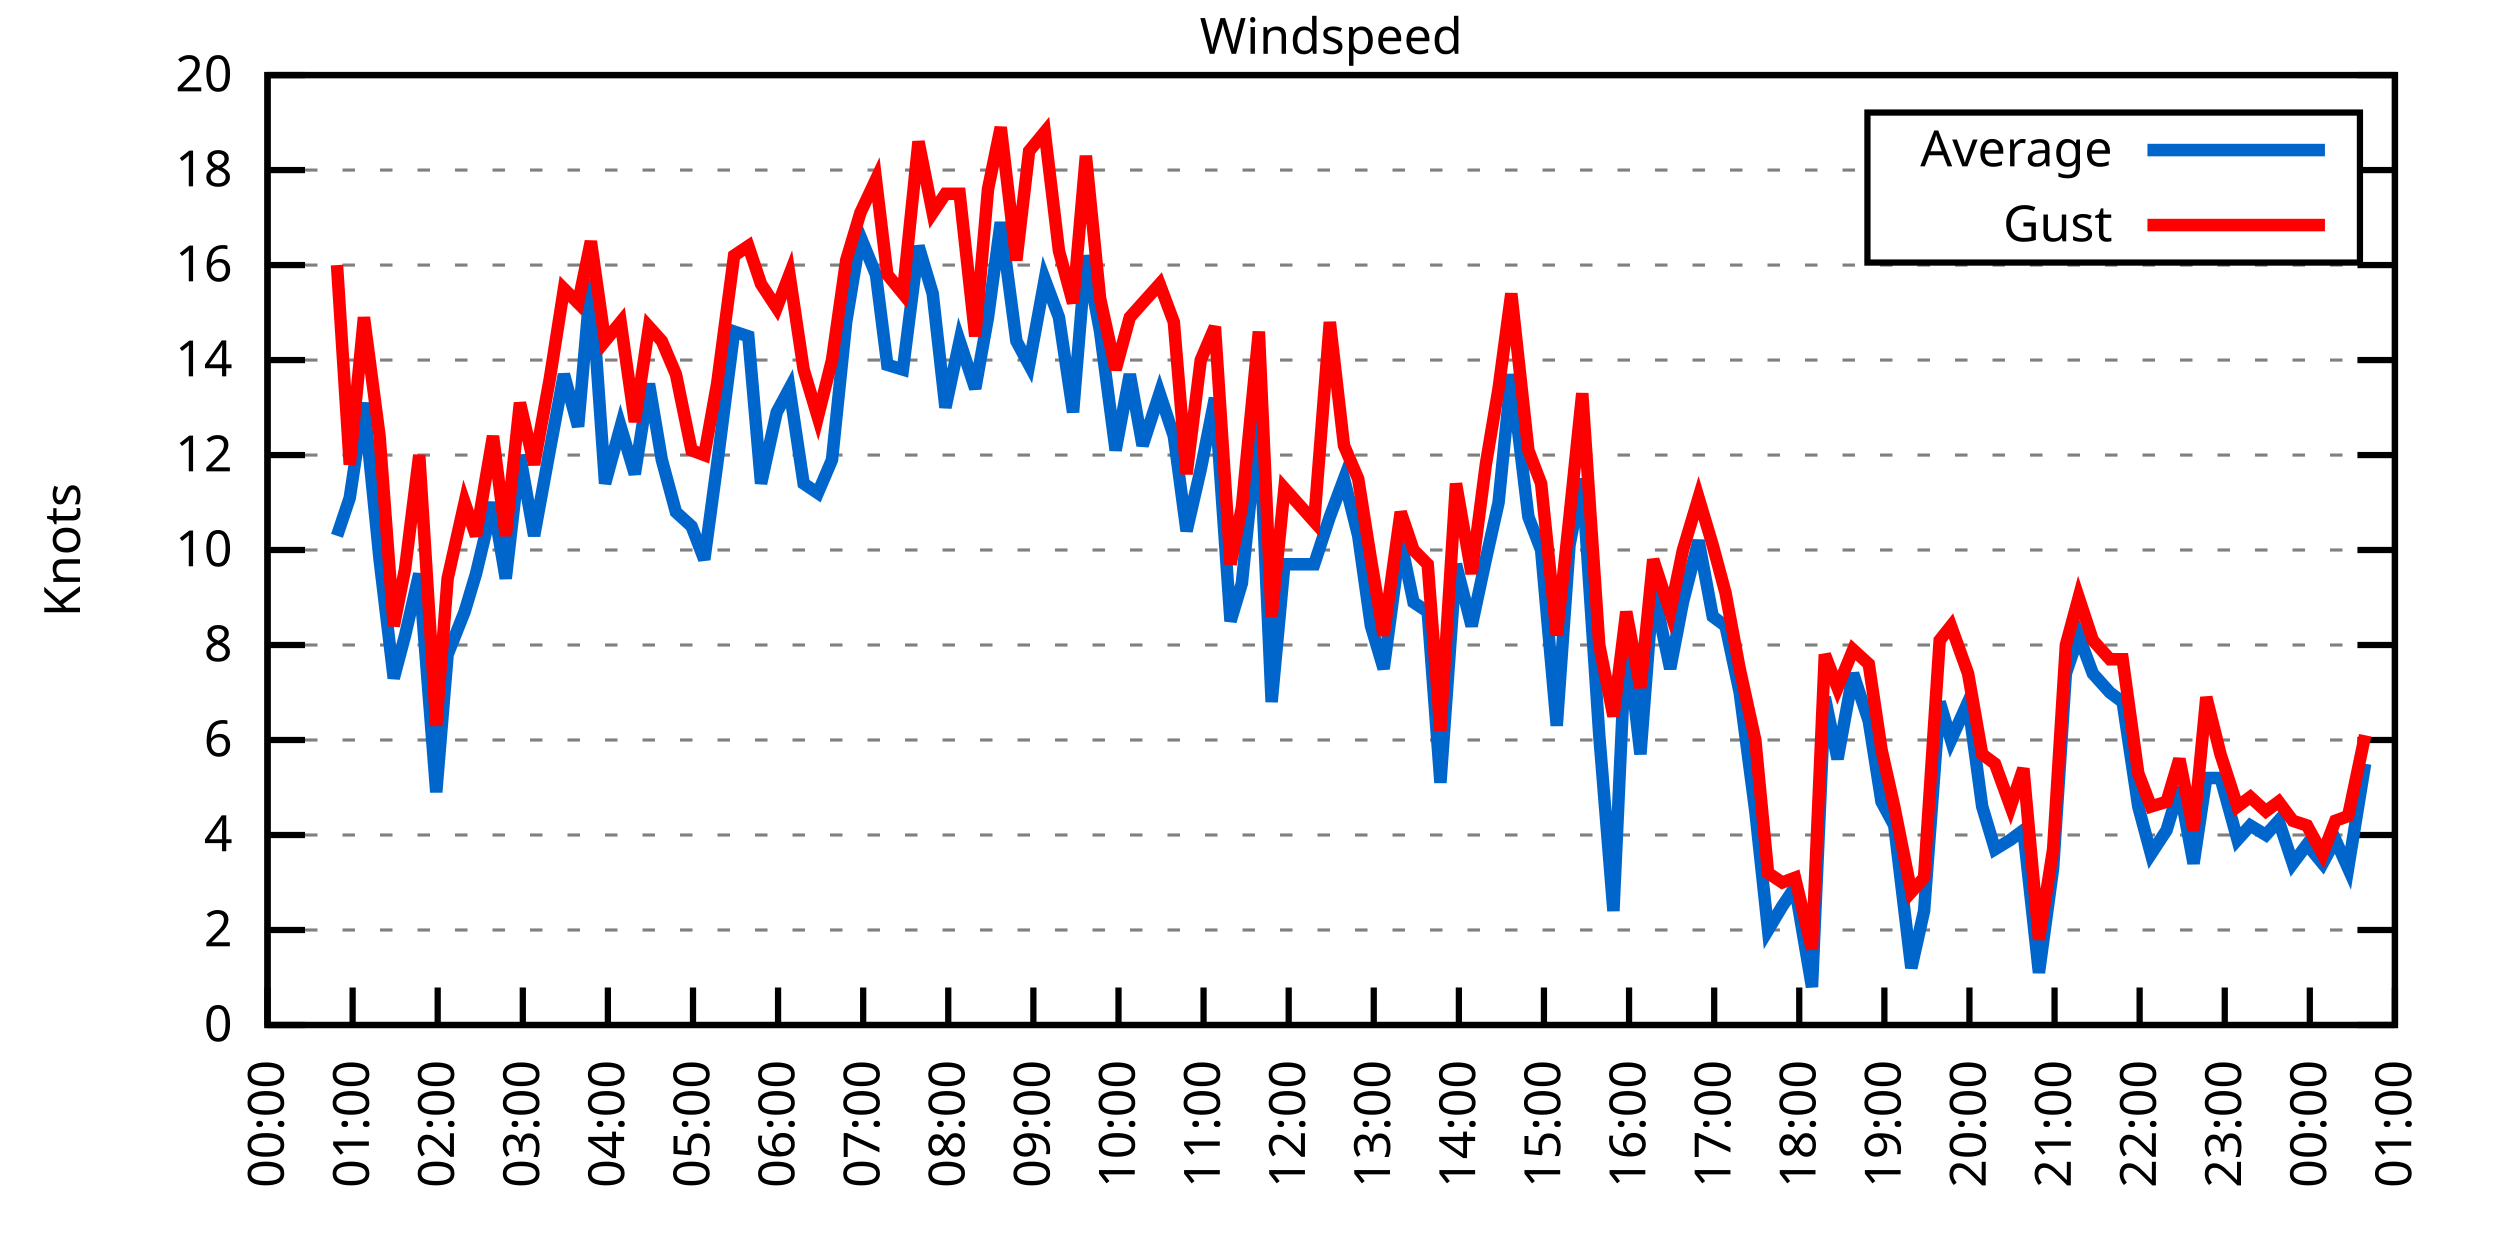
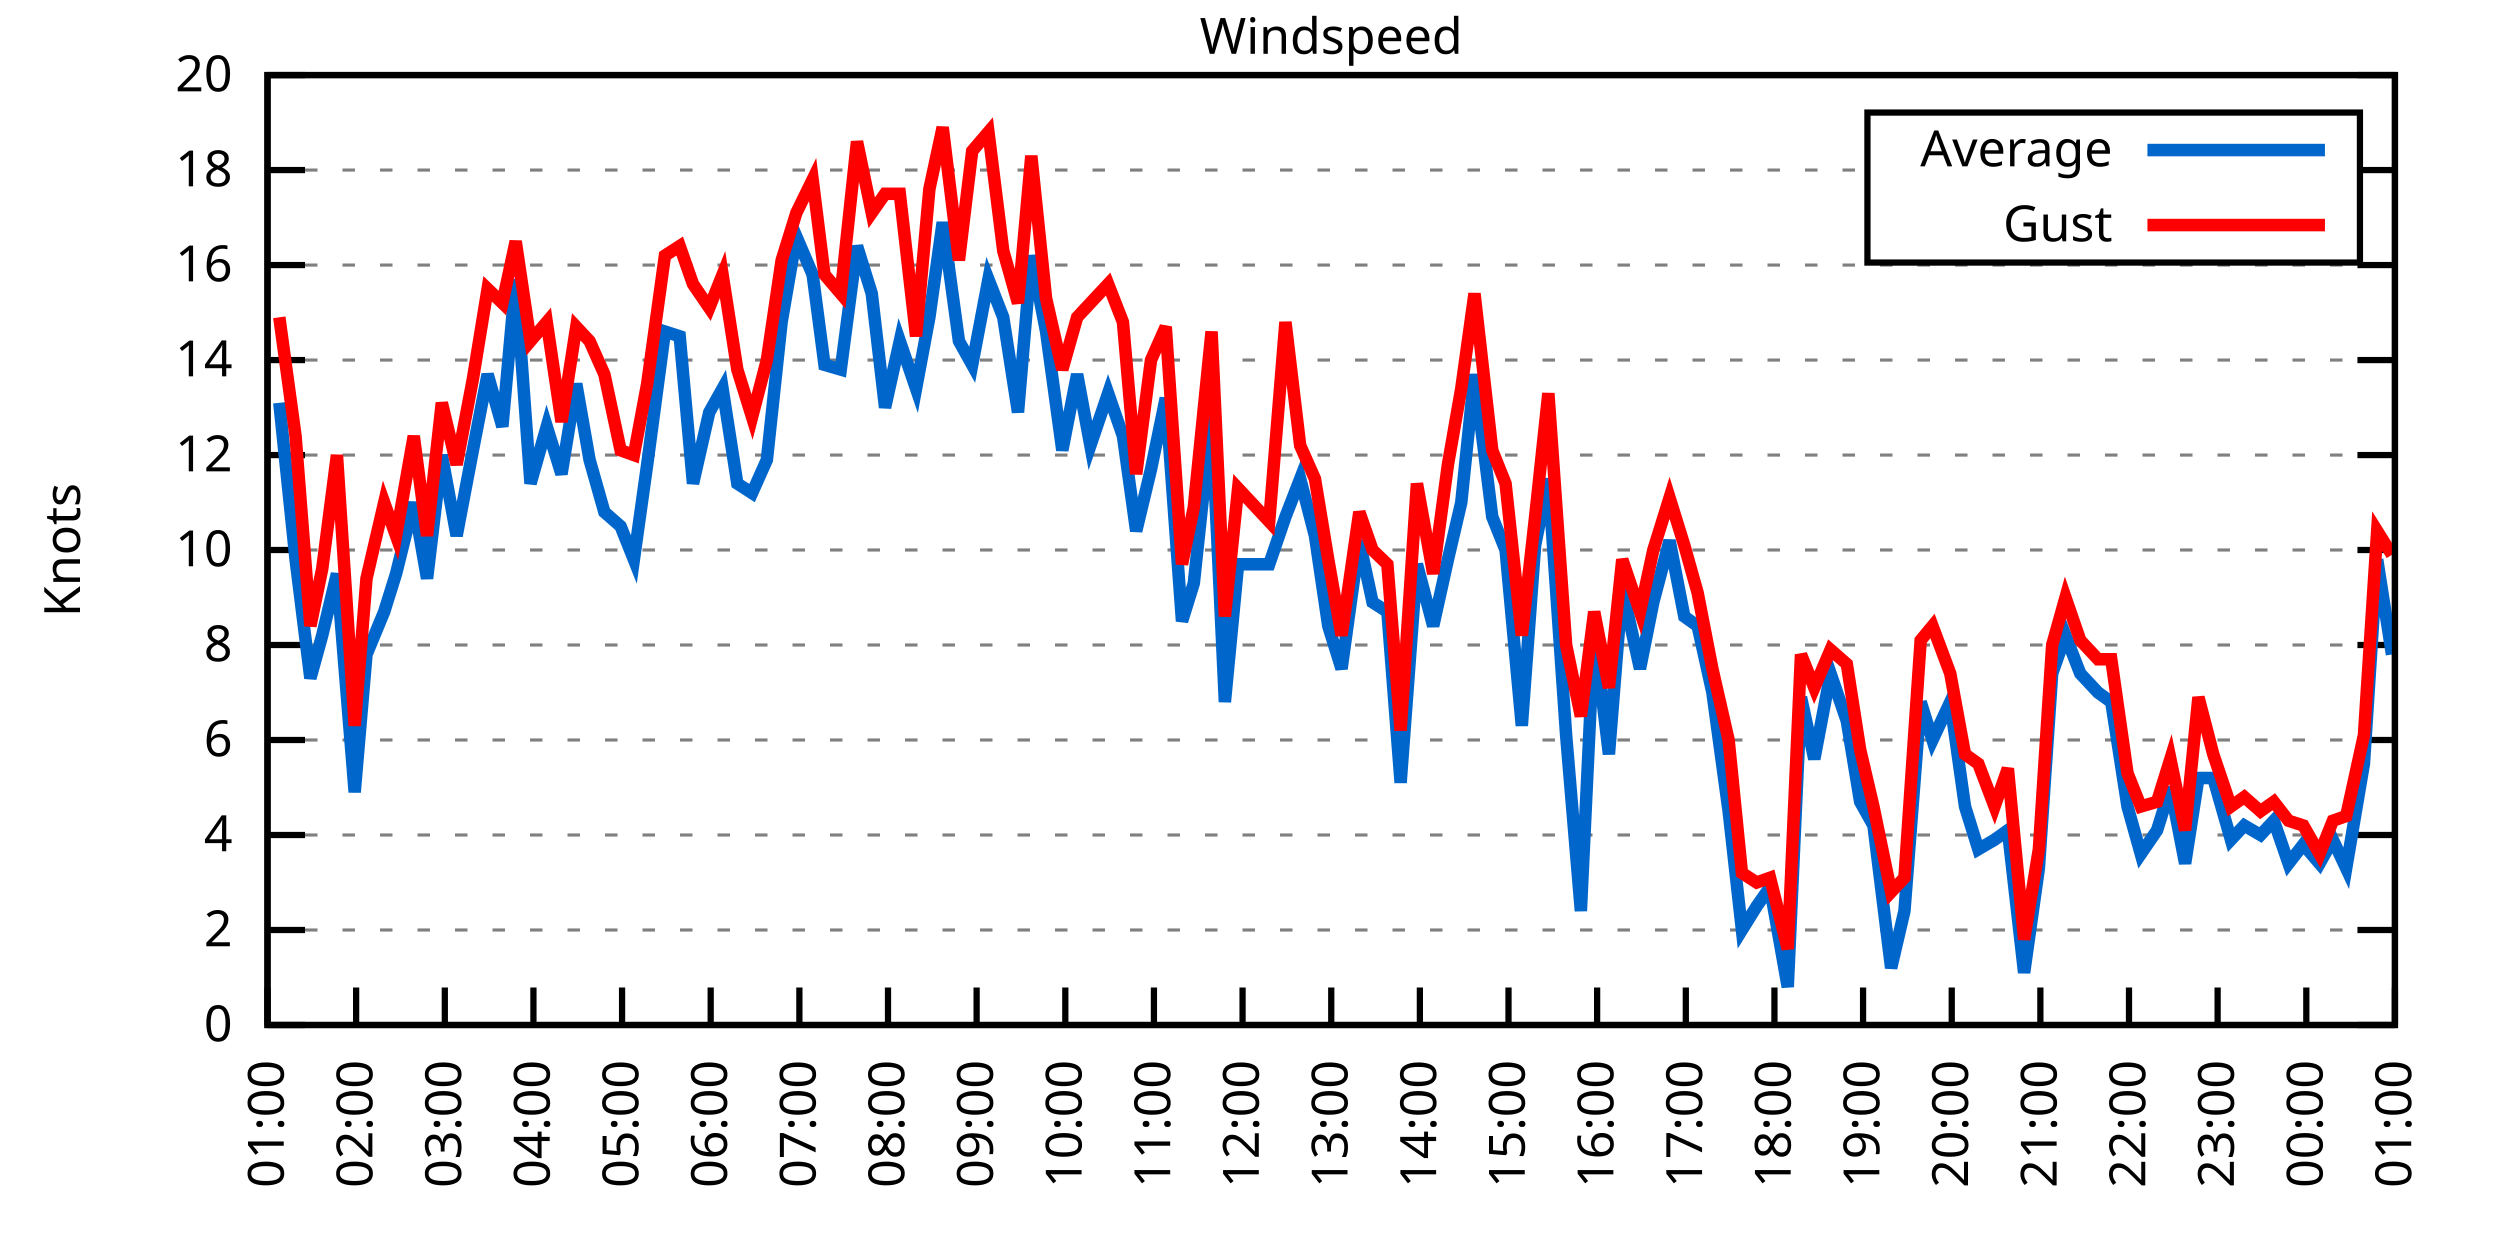
<svg xmlns="http://www.w3.org/2000/svg" xmlns:xlink="http://www.w3.org/1999/xlink" width="400" height="200" viewBox="0 0 400 200">
  <g id="gnuplot_canvas">
    <rect x="0" y="0" width="400" height="200" fill="none" />
    <defs>
      <circle id="gpDot" r="0.5" stroke-width="0.5" stroke="currentColor" />
      <path id="gpPt0" stroke-width="0.333" stroke="currentColor" d="M-1,0 h2 M0,-1 v2" />
      <path id="gpPt1" stroke-width="0.333" stroke="currentColor" d="M-1,-1 L1,1 M1,-1 L-1,1" />
      <path id="gpPt2" stroke-width="0.333" stroke="currentColor" d="M-1,0 L1,0 M0,-1 L0,1 M-1,-1 L1,1 M-1,1 L1,-1" />
      <rect id="gpPt3" stroke-width="0.333" stroke="currentColor" x="-1" y="-1" width="2" height="2" />
      <rect id="gpPt4" stroke-width="0.333" stroke="currentColor" fill="currentColor" x="-1" y="-1" width="2" height="2" />
      <circle id="gpPt5" stroke-width="0.333" stroke="currentColor" cx="0" cy="0" r="1" />
      <use xlink:href="#gpPt5" id="gpPt6" fill="currentColor" stroke="none" />
      <path id="gpPt7" stroke-width="0.333" stroke="currentColor" d="M0,-1.33 L-1.33,0.67 L1.33,0.67 z" />
      <use xlink:href="#gpPt7" id="gpPt8" fill="currentColor" stroke="none" />
      <use xlink:href="#gpPt7" id="gpPt9" stroke="currentColor" transform="rotate(180)" />
      <use xlink:href="#gpPt9" id="gpPt10" fill="currentColor" stroke="none" />
      <use xlink:href="#gpPt3" id="gpPt11" stroke="currentColor" transform="rotate(45)" />
      <use xlink:href="#gpPt11" id="gpPt12" fill="currentColor" stroke="none" />
      <path id="gpPt13" stroke-width="0.333" stroke="currentColor" d="M0,1.330 L1.265,0.411 L0.782,-1.067 L-0.782,-1.076 L-1.265,0.411 z" />
      <use xlink:href="#gpPt13" id="gpPt14" fill="currentColor" stroke="none" />
      <filter id="textbox" filterUnits="objectBoundingBox" x="0" y="0" height="1" width="1">
        <feFlood flood-color="white" flood-opacity="1" result="bgnd" />
        <feComposite in="SourceGraphic" in2="bgnd" operator="atop" />
      </filter>
      <filter id="greybox" filterUnits="objectBoundingBox" x="0" y="0" height="1" width="1">
        <feFlood flood-color="lightgrey" flood-opacity="1" result="grey" />
        <feComposite in="SourceGraphic" in2="grey" operator="atop" />
      </filter>
    </defs>
    <g fill="none" color="white" stroke="currentColor" stroke-width="1.00" stroke-linecap="butt" stroke-linejoin="miter">
</g>
    <g fill="none" color="black" stroke="currentColor" stroke-width="1.00" stroke-linecap="butt" stroke-linejoin="miter">
      <g stroke="none" shape-rendering="crispEdges">
        <polygon fill="rgb(255, 255, 255)" points="42.80,164.00 383.18,164.00 383.18,12.02 42.80,12.02 " />
      </g>
    </g>
    <g fill="none" color="black" stroke="currentColor" stroke-width="1.00" stroke-linecap="butt" stroke-linejoin="miter">
</g>
    <g fill="none" color="black" stroke="black" stroke-width="0.50" stroke-linecap="butt" stroke-linejoin="miter">
</g>
    <g fill="none" color="gray" stroke="currentColor" stroke-width="0.50" stroke-linecap="butt" stroke-linejoin="miter">
      <path stroke="gray" stroke-dasharray="2,4" class="gridline" d="M42.80,164.00 L383.19,164.00  " />
    </g>
    <g fill="none" color="gray" stroke="gray" stroke-width="1.00" stroke-linecap="butt" stroke-linejoin="miter">
</g>
    <g fill="none" color="black" stroke="currentColor" stroke-width="1.00" stroke-linecap="butt" stroke-linejoin="miter">
      <path stroke="black" d="M42.80,164.00 L48.80,164.00 M383.19,164.00 L377.19,164.00  " />
      <g transform="translate(37.20,166.60)" stroke="none" fill="black" font-family="Sans" font-size="8.00" text-anchor="end">
        <text>
          <tspan font-family="Sans"> 0</tspan>
        </text>
      </g>
    </g>
    <g fill="none" color="black" stroke="currentColor" stroke-width="1.00" stroke-linecap="butt" stroke-linejoin="miter">
</g>
    <g fill="none" color="black" stroke="black" stroke-width="0.50" stroke-linecap="butt" stroke-linejoin="miter">
</g>
    <g fill="none" color="gray" stroke="currentColor" stroke-width="0.50" stroke-linecap="butt" stroke-linejoin="miter">
      <path stroke="gray" stroke-dasharray="2,4" class="gridline" d="M42.80,148.80 L383.19,148.80  " />
    </g>
    <g fill="none" color="gray" stroke="gray" stroke-width="1.00" stroke-linecap="butt" stroke-linejoin="miter">
</g>
    <g fill="none" color="black" stroke="currentColor" stroke-width="1.00" stroke-linecap="butt" stroke-linejoin="miter">
      <path stroke="black" d="M42.80,148.80 L48.80,148.80 M383.19,148.80 L377.19,148.80  " />
      <g transform="translate(37.20,151.40)" stroke="none" fill="black" font-family="Sans" font-size="8.00" text-anchor="end">
        <text>
          <tspan font-family="Sans"> 2</tspan>
        </text>
      </g>
    </g>
    <g fill="none" color="black" stroke="currentColor" stroke-width="1.00" stroke-linecap="butt" stroke-linejoin="miter">
</g>
    <g fill="none" color="black" stroke="black" stroke-width="0.50" stroke-linecap="butt" stroke-linejoin="miter">
</g>
    <g fill="none" color="gray" stroke="currentColor" stroke-width="0.50" stroke-linecap="butt" stroke-linejoin="miter">
      <path stroke="gray" stroke-dasharray="2,4" class="gridline" d="M42.80,133.60 L383.19,133.60  " />
    </g>
    <g fill="none" color="gray" stroke="gray" stroke-width="1.00" stroke-linecap="butt" stroke-linejoin="miter">
</g>
    <g fill="none" color="black" stroke="currentColor" stroke-width="1.00" stroke-linecap="butt" stroke-linejoin="miter">
      <path stroke="black" d="M42.80,133.60 L48.80,133.60 M383.19,133.60 L377.19,133.60  " />
      <g transform="translate(37.20,136.20)" stroke="none" fill="black" font-family="Sans" font-size="8.00" text-anchor="end">
        <text>
          <tspan font-family="Sans"> 4</tspan>
        </text>
      </g>
    </g>
    <g fill="none" color="black" stroke="currentColor" stroke-width="1.00" stroke-linecap="butt" stroke-linejoin="miter">
</g>
    <g fill="none" color="black" stroke="black" stroke-width="0.50" stroke-linecap="butt" stroke-linejoin="miter">
</g>
    <g fill="none" color="gray" stroke="currentColor" stroke-width="0.50" stroke-linecap="butt" stroke-linejoin="miter">
      <path stroke="gray" stroke-dasharray="2,4" class="gridline" d="M42.80,118.40 L383.19,118.40  " />
    </g>
    <g fill="none" color="gray" stroke="gray" stroke-width="1.00" stroke-linecap="butt" stroke-linejoin="miter">
</g>
    <g fill="none" color="black" stroke="currentColor" stroke-width="1.00" stroke-linecap="butt" stroke-linejoin="miter">
      <path stroke="black" d="M42.80,118.40 L48.80,118.40 M383.19,118.40 L377.19,118.40  " />
      <g transform="translate(37.20,121.00)" stroke="none" fill="black" font-family="Sans" font-size="8.00" text-anchor="end">
        <text>
          <tspan font-family="Sans"> 6</tspan>
        </text>
      </g>
    </g>
    <g fill="none" color="black" stroke="currentColor" stroke-width="1.00" stroke-linecap="butt" stroke-linejoin="miter">
</g>
    <g fill="none" color="black" stroke="black" stroke-width="0.50" stroke-linecap="butt" stroke-linejoin="miter">
</g>
    <g fill="none" color="gray" stroke="currentColor" stroke-width="0.50" stroke-linecap="butt" stroke-linejoin="miter">
      <path stroke="gray" stroke-dasharray="2,4" class="gridline" d="M42.80,103.20 L383.19,103.20  " />
    </g>
    <g fill="none" color="gray" stroke="gray" stroke-width="1.00" stroke-linecap="butt" stroke-linejoin="miter">
</g>
    <g fill="none" color="black" stroke="currentColor" stroke-width="1.00" stroke-linecap="butt" stroke-linejoin="miter">
      <path stroke="black" d="M42.80,103.20 L48.80,103.20 M383.19,103.20 L377.19,103.20  " />
      <g transform="translate(37.20,105.80)" stroke="none" fill="black" font-family="Sans" font-size="8.00" text-anchor="end">
        <text>
          <tspan font-family="Sans"> 8</tspan>
        </text>
      </g>
    </g>
    <g fill="none" color="black" stroke="currentColor" stroke-width="1.00" stroke-linecap="butt" stroke-linejoin="miter">
</g>
    <g fill="none" color="black" stroke="black" stroke-width="0.50" stroke-linecap="butt" stroke-linejoin="miter">
</g>
    <g fill="none" color="gray" stroke="currentColor" stroke-width="0.50" stroke-linecap="butt" stroke-linejoin="miter">
      <path stroke="gray" stroke-dasharray="2,4" class="gridline" d="M42.80,88.00 L383.19,88.00  " />
    </g>
    <g fill="none" color="gray" stroke="gray" stroke-width="1.00" stroke-linecap="butt" stroke-linejoin="miter">
</g>
    <g fill="none" color="black" stroke="currentColor" stroke-width="1.00" stroke-linecap="butt" stroke-linejoin="miter">
      <path stroke="black" d="M42.80,88.00 L48.80,88.00 M383.19,88.00 L377.19,88.00  " />
      <g transform="translate(37.20,90.60)" stroke="none" fill="black" font-family="Sans" font-size="8.00" text-anchor="end">
        <text>
          <tspan font-family="Sans"> 10</tspan>
        </text>
      </g>
    </g>
    <g fill="none" color="black" stroke="currentColor" stroke-width="1.00" stroke-linecap="butt" stroke-linejoin="miter">
</g>
    <g fill="none" color="black" stroke="black" stroke-width="0.50" stroke-linecap="butt" stroke-linejoin="miter">
</g>
    <g fill="none" color="gray" stroke="currentColor" stroke-width="0.50" stroke-linecap="butt" stroke-linejoin="miter">
      <path stroke="gray" stroke-dasharray="2,4" class="gridline" d="M42.80,72.81 L383.19,72.81  " />
    </g>
    <g fill="none" color="gray" stroke="gray" stroke-width="1.00" stroke-linecap="butt" stroke-linejoin="miter">
</g>
    <g fill="none" color="black" stroke="currentColor" stroke-width="1.00" stroke-linecap="butt" stroke-linejoin="miter">
      <path stroke="black" d="M42.80,72.81 L48.80,72.81 M383.19,72.81 L377.19,72.81  " />
      <g transform="translate(37.20,75.41)" stroke="none" fill="black" font-family="Sans" font-size="8.00" text-anchor="end">
        <text>
          <tspan font-family="Sans"> 12</tspan>
        </text>
      </g>
    </g>
    <g fill="none" color="black" stroke="currentColor" stroke-width="1.00" stroke-linecap="butt" stroke-linejoin="miter">
</g>
    <g fill="none" color="black" stroke="black" stroke-width="0.50" stroke-linecap="butt" stroke-linejoin="miter">
</g>
    <g fill="none" color="gray" stroke="currentColor" stroke-width="0.50" stroke-linecap="butt" stroke-linejoin="miter">
      <path stroke="gray" stroke-dasharray="2,4" class="gridline" d="M42.80,57.61 L383.19,57.61  " />
    </g>
    <g fill="none" color="gray" stroke="gray" stroke-width="1.00" stroke-linecap="butt" stroke-linejoin="miter">
</g>
    <g fill="none" color="black" stroke="currentColor" stroke-width="1.00" stroke-linecap="butt" stroke-linejoin="miter">
      <path stroke="black" d="M42.80,57.61 L48.80,57.61 M383.19,57.61 L377.19,57.61  " />
      <g transform="translate(37.20,60.21)" stroke="none" fill="black" font-family="Sans" font-size="8.00" text-anchor="end">
        <text>
          <tspan font-family="Sans"> 14</tspan>
        </text>
      </g>
    </g>
    <g fill="none" color="black" stroke="currentColor" stroke-width="1.00" stroke-linecap="butt" stroke-linejoin="miter">
</g>
    <g fill="none" color="black" stroke="black" stroke-width="0.50" stroke-linecap="butt" stroke-linejoin="miter">
</g>
    <g fill="none" color="gray" stroke="currentColor" stroke-width="0.50" stroke-linecap="butt" stroke-linejoin="miter">
      <path stroke="gray" stroke-dasharray="2,4" class="gridline" d="M42.80,42.41 L383.19,42.41  " />
    </g>
    <g fill="none" color="gray" stroke="gray" stroke-width="1.00" stroke-linecap="butt" stroke-linejoin="miter">
</g>
    <g fill="none" color="black" stroke="currentColor" stroke-width="1.00" stroke-linecap="butt" stroke-linejoin="miter">
      <path stroke="black" d="M42.80,42.41 L48.80,42.41 M383.19,42.41 L377.19,42.41  " />
      <g transform="translate(37.20,45.01)" stroke="none" fill="black" font-family="Sans" font-size="8.00" text-anchor="end">
        <text>
          <tspan font-family="Sans"> 16</tspan>
        </text>
      </g>
    </g>
    <g fill="none" color="black" stroke="currentColor" stroke-width="1.00" stroke-linecap="butt" stroke-linejoin="miter">
</g>
    <g fill="none" color="black" stroke="black" stroke-width="0.50" stroke-linecap="butt" stroke-linejoin="miter">
</g>
    <g fill="none" color="gray" stroke="currentColor" stroke-width="0.50" stroke-linecap="butt" stroke-linejoin="miter">
      <path stroke="gray" stroke-dasharray="2,4" class="gridline" d="M42.80,27.21 L298.79,27.21 M377.59,27.21 L383.19,27.21  " />
    </g>
    <g fill="none" color="gray" stroke="gray" stroke-width="1.00" stroke-linecap="butt" stroke-linejoin="miter">
</g>
    <g fill="none" color="black" stroke="currentColor" stroke-width="1.00" stroke-linecap="butt" stroke-linejoin="miter">
      <path stroke="black" d="M42.80,27.21 L48.80,27.21 M383.19,27.21 L377.19,27.21  " />
      <g transform="translate(37.20,29.81)" stroke="none" fill="black" font-family="Sans" font-size="8.00" text-anchor="end">
        <text>
          <tspan font-family="Sans"> 18</tspan>
        </text>
      </g>
    </g>
    <g fill="none" color="black" stroke="currentColor" stroke-width="1.00" stroke-linecap="butt" stroke-linejoin="miter">
</g>
    <g fill="none" color="black" stroke="black" stroke-width="0.50" stroke-linecap="butt" stroke-linejoin="miter">
</g>
    <g fill="none" color="gray" stroke="currentColor" stroke-width="0.50" stroke-linecap="butt" stroke-linejoin="miter">
      <path stroke="gray" stroke-dasharray="2,4" class="gridline" d="M42.80,12.01 L383.19,12.01  " />
    </g>
    <g fill="none" color="gray" stroke="gray" stroke-width="1.00" stroke-linecap="butt" stroke-linejoin="miter">
</g>
    <g fill="none" color="black" stroke="currentColor" stroke-width="1.00" stroke-linecap="butt" stroke-linejoin="miter">
      <path stroke="black" d="M42.80,12.01 L48.80,12.01 M383.19,12.01 L377.19,12.01  " />
      <g transform="translate(37.20,14.61)" stroke="none" fill="black" font-family="Sans" font-size="8.00" text-anchor="end">
        <text>
          <tspan font-family="Sans"> 20</tspan>
        </text>
      </g>
    </g>
    <g fill="none" color="black" stroke="currentColor" stroke-width="1.00" stroke-linecap="butt" stroke-linejoin="miter">
      <path stroke="black" d="M42.80,164.00 L42.80,158.00  " />
      <g transform="translate(45.40,169.60) rotate(270.00)" stroke="none" fill="black" font-family="Sans" font-size="8.00" text-anchor="end">
        <text>
-           <tspan font-family="Sans">00:00</tspan>
-         </text>
-       </g>
-     </g>
-     <g fill="none" color="black" stroke="currentColor" stroke-width="1.00" stroke-linecap="butt" stroke-linejoin="miter">
-       <path stroke="black" d="M56.42,164.00 L56.42,158.00  " />
-       <g transform="translate(59.02,169.60) rotate(270.00)" stroke="none" fill="black" font-family="Sans" font-size="8.00" text-anchor="end">
-         <text>
          <tspan font-family="Sans">01:00</tspan>
        </text>
      </g>
    </g>
    <g fill="none" color="black" stroke="currentColor" stroke-width="1.00" stroke-linecap="butt" stroke-linejoin="miter">
-       <path stroke="black" d="M70.03,164.00 L70.03,158.00  " />
-       <g transform="translate(72.63,169.60) rotate(270.00)" stroke="none" fill="black" font-family="Sans" font-size="8.00" text-anchor="end">
+       <path stroke="black" d="M56.98,164.00 L56.98,158.00  " />
+       <g transform="translate(59.58,169.60) rotate(270.00)" stroke="none" fill="black" font-family="Sans" font-size="8.00" text-anchor="end">
        <text>
          <tspan font-family="Sans">02:00</tspan>
        </text>
      </g>
    </g>
    <g fill="none" color="black" stroke="currentColor" stroke-width="1.00" stroke-linecap="butt" stroke-linejoin="miter">
-       <path stroke="black" d="M83.65,164.00 L83.65,158.00  " />
-       <g transform="translate(86.25,169.60) rotate(270.00)" stroke="none" fill="black" font-family="Sans" font-size="8.00" text-anchor="end">
+       <path stroke="black" d="M71.17,164.00 L71.17,158.00  " />
+       <g transform="translate(73.77,169.60) rotate(270.00)" stroke="none" fill="black" font-family="Sans" font-size="8.00" text-anchor="end">
        <text>
          <tspan font-family="Sans">03:00</tspan>
        </text>
      </g>
    </g>
    <g fill="none" color="black" stroke="currentColor" stroke-width="1.00" stroke-linecap="butt" stroke-linejoin="miter">
-       <path stroke="black" d="M97.26,164.00 L97.26,158.00  " />
-       <g transform="translate(99.86,169.60) rotate(270.00)" stroke="none" fill="black" font-family="Sans" font-size="8.00" text-anchor="end">
+       <path stroke="black" d="M85.35,164.00 L85.35,158.00  " />
+       <g transform="translate(87.95,169.60) rotate(270.00)" stroke="none" fill="black" font-family="Sans" font-size="8.00" text-anchor="end">
        <text>
          <tspan font-family="Sans">04:00</tspan>
        </text>
      </g>
    </g>
    <g fill="none" color="black" stroke="currentColor" stroke-width="1.00" stroke-linecap="butt" stroke-linejoin="miter">
-       <path stroke="black" d="M110.88,164.00 L110.88,158.00  " />
-       <g transform="translate(113.48,169.60) rotate(270.00)" stroke="none" fill="black" font-family="Sans" font-size="8.00" text-anchor="end">
+       <path stroke="black" d="M99.53,164.00 L99.53,158.00  " />
+       <g transform="translate(102.13,169.60) rotate(270.00)" stroke="none" fill="black" font-family="Sans" font-size="8.00" text-anchor="end">
        <text>
          <tspan font-family="Sans">05:00</tspan>
        </text>
      </g>
    </g>
    <g fill="none" color="black" stroke="currentColor" stroke-width="1.00" stroke-linecap="butt" stroke-linejoin="miter">
-       <path stroke="black" d="M124.49,164.00 L124.49,158.00  " />
-       <g transform="translate(127.09,169.60) rotate(270.00)" stroke="none" fill="black" font-family="Sans" font-size="8.00" text-anchor="end">
+       <path stroke="black" d="M113.71,164.00 L113.71,158.00  " />
+       <g transform="translate(116.31,169.60) rotate(270.00)" stroke="none" fill="black" font-family="Sans" font-size="8.00" text-anchor="end">
        <text>
          <tspan font-family="Sans">06:00</tspan>
        </text>
      </g>
    </g>
    <g fill="none" color="black" stroke="currentColor" stroke-width="1.00" stroke-linecap="butt" stroke-linejoin="miter">
-       <path stroke="black" d="M138.11,164.00 L138.11,158.00  " />
-       <g transform="translate(140.71,169.60) rotate(270.00)" stroke="none" fill="black" font-family="Sans" font-size="8.00" text-anchor="end">
+       <path stroke="black" d="M127.90,164.00 L127.90,158.00  " />
+       <g transform="translate(130.50,169.60) rotate(270.00)" stroke="none" fill="black" font-family="Sans" font-size="8.00" text-anchor="end">
        <text>
          <tspan font-family="Sans">07:00</tspan>
        </text>
      </g>
    </g>
    <g fill="none" color="black" stroke="currentColor" stroke-width="1.00" stroke-linecap="butt" stroke-linejoin="miter">
-       <path stroke="black" d="M151.72,164.00 L151.72,158.00  " />
-       <g transform="translate(154.32,169.60) rotate(270.00)" stroke="none" fill="black" font-family="Sans" font-size="8.00" text-anchor="end">
+       <path stroke="black" d="M142.08,164.00 L142.08,158.00  " />
+       <g transform="translate(144.68,169.60) rotate(270.00)" stroke="none" fill="black" font-family="Sans" font-size="8.00" text-anchor="end">
        <text>
          <tspan font-family="Sans">08:00</tspan>
        </text>
      </g>
    </g>
    <g fill="none" color="black" stroke="currentColor" stroke-width="1.00" stroke-linecap="butt" stroke-linejoin="miter">
-       <path stroke="black" d="M165.34,164.00 L165.34,158.00  " />
-       <g transform="translate(167.94,169.60) rotate(270.00)" stroke="none" fill="black" font-family="Sans" font-size="8.00" text-anchor="end">
+       <path stroke="black" d="M156.26,164.00 L156.26,158.00  " />
+       <g transform="translate(158.86,169.60) rotate(270.00)" stroke="none" fill="black" font-family="Sans" font-size="8.00" text-anchor="end">
        <text>
          <tspan font-family="Sans">09:00</tspan>
        </text>
      </g>
    </g>
    <g fill="none" color="black" stroke="currentColor" stroke-width="1.00" stroke-linecap="butt" stroke-linejoin="miter">
-       <path stroke="black" d="M178.96,164.00 L178.96,158.00  " />
-       <g transform="translate(181.56,169.60) rotate(270.00)" stroke="none" fill="black" font-family="Sans" font-size="8.00" text-anchor="end">
+       <path stroke="black" d="M170.45,164.00 L170.45,158.00  " />
+       <g transform="translate(173.05,169.60) rotate(270.00)" stroke="none" fill="black" font-family="Sans" font-size="8.00" text-anchor="end">
        <text>
          <tspan font-family="Sans">10:00</tspan>
        </text>
      </g>
    </g>
    <g fill="none" color="black" stroke="currentColor" stroke-width="1.00" stroke-linecap="butt" stroke-linejoin="miter">
-       <path stroke="black" d="M192.57,164.00 L192.57,158.00  " />
-       <g transform="translate(195.17,169.60) rotate(270.00)" stroke="none" fill="black" font-family="Sans" font-size="8.00" text-anchor="end">
+       <path stroke="black" d="M184.63,164.00 L184.63,158.00  " />
+       <g transform="translate(187.23,169.60) rotate(270.00)" stroke="none" fill="black" font-family="Sans" font-size="8.00" text-anchor="end">
        <text>
          <tspan font-family="Sans">11:00</tspan>
        </text>
      </g>
    </g>
    <g fill="none" color="black" stroke="currentColor" stroke-width="1.00" stroke-linecap="butt" stroke-linejoin="miter">
-       <path stroke="black" d="M206.19,164.00 L206.19,158.00  " />
-       <g transform="translate(208.79,169.60) rotate(270.00)" stroke="none" fill="black" font-family="Sans" font-size="8.00" text-anchor="end">
+       <path stroke="black" d="M198.81,164.00 L198.81,158.00  " />
+       <g transform="translate(201.41,169.60) rotate(270.00)" stroke="none" fill="black" font-family="Sans" font-size="8.00" text-anchor="end">
        <text>
          <tspan font-family="Sans">12:00</tspan>
        </text>
      </g>
    </g>
    <g fill="none" color="black" stroke="currentColor" stroke-width="1.00" stroke-linecap="butt" stroke-linejoin="miter">
-       <path stroke="black" d="M219.80,164.00 L219.80,158.00  " />
-       <g transform="translate(222.40,169.60) rotate(270.00)" stroke="none" fill="black" font-family="Sans" font-size="8.00" text-anchor="end">
+       <path stroke="black" d="M213.00,164.00 L213.00,158.00  " />
+       <g transform="translate(215.60,169.60) rotate(270.00)" stroke="none" fill="black" font-family="Sans" font-size="8.00" text-anchor="end">
        <text>
          <tspan font-family="Sans">13:00</tspan>
        </text>
      </g>
    </g>
    <g fill="none" color="black" stroke="currentColor" stroke-width="1.00" stroke-linecap="butt" stroke-linejoin="miter">
-       <path stroke="black" d="M233.42,164.00 L233.42,158.00  " />
-       <g transform="translate(236.02,169.60) rotate(270.00)" stroke="none" fill="black" font-family="Sans" font-size="8.00" text-anchor="end">
+       <path stroke="black" d="M227.18,164.00 L227.18,158.00  " />
+       <g transform="translate(229.78,169.60) rotate(270.00)" stroke="none" fill="black" font-family="Sans" font-size="8.00" text-anchor="end">
        <text>
          <tspan font-family="Sans">14:00</tspan>
        </text>
      </g>
    </g>
    <g fill="none" color="black" stroke="currentColor" stroke-width="1.00" stroke-linecap="butt" stroke-linejoin="miter">
-       <path stroke="black" d="M247.03,164.00 L247.03,158.00  " />
-       <g transform="translate(249.63,169.60) rotate(270.00)" stroke="none" fill="black" font-family="Sans" font-size="8.00" text-anchor="end">
+       <path stroke="black" d="M241.36,164.00 L241.36,158.00  " />
+       <g transform="translate(243.96,169.60) rotate(270.00)" stroke="none" fill="black" font-family="Sans" font-size="8.00" text-anchor="end">
        <text>
          <tspan font-family="Sans">15:00</tspan>
        </text>
      </g>
    </g>
    <g fill="none" color="black" stroke="currentColor" stroke-width="1.00" stroke-linecap="butt" stroke-linejoin="miter">
-       <path stroke="black" d="M260.65,164.00 L260.65,158.00  " />
-       <g transform="translate(263.25,169.60) rotate(270.00)" stroke="none" fill="black" font-family="Sans" font-size="8.00" text-anchor="end">
+       <path stroke="black" d="M255.54,164.00 L255.54,158.00  " />
+       <g transform="translate(258.14,169.60) rotate(270.00)" stroke="none" fill="black" font-family="Sans" font-size="8.00" text-anchor="end">
        <text>
          <tspan font-family="Sans">16:00</tspan>
        </text>
      </g>
    </g>
    <g fill="none" color="black" stroke="currentColor" stroke-width="1.00" stroke-linecap="butt" stroke-linejoin="miter">
-       <path stroke="black" d="M274.27,164.00 L274.27,158.00  " />
-       <g transform="translate(276.87,169.60) rotate(270.00)" stroke="none" fill="black" font-family="Sans" font-size="8.00" text-anchor="end">
+       <path stroke="black" d="M269.73,164.00 L269.73,158.00  " />
+       <g transform="translate(272.33,169.60) rotate(270.00)" stroke="none" fill="black" font-family="Sans" font-size="8.00" text-anchor="end">
        <text>
          <tspan font-family="Sans">17:00</tspan>
        </text>
      </g>
    </g>
    <g fill="none" color="black" stroke="currentColor" stroke-width="1.00" stroke-linecap="butt" stroke-linejoin="miter">
-       <path stroke="black" d="M287.88,164.00 L287.88,158.00  " />
-       <g transform="translate(290.48,169.60) rotate(270.00)" stroke="none" fill="black" font-family="Sans" font-size="8.00" text-anchor="end">
+       <path stroke="black" d="M283.91,164.00 L283.91,158.00  " />
+       <g transform="translate(286.51,169.60) rotate(270.00)" stroke="none" fill="black" font-family="Sans" font-size="8.00" text-anchor="end">
        <text>
          <tspan font-family="Sans">18:00</tspan>
        </text>
      </g>
    </g>
    <g fill="none" color="black" stroke="currentColor" stroke-width="1.00" stroke-linecap="butt" stroke-linejoin="miter">
-       <path stroke="black" d="M301.50,164.00 L301.50,158.00  " />
-       <g transform="translate(304.10,169.60) rotate(270.00)" stroke="none" fill="black" font-family="Sans" font-size="8.00" text-anchor="end">
+       <path stroke="black" d="M298.09,164.00 L298.09,158.00  " />
+       <g transform="translate(300.69,169.60) rotate(270.00)" stroke="none" fill="black" font-family="Sans" font-size="8.00" text-anchor="end">
        <text>
          <tspan font-family="Sans">19:00</tspan>
        </text>
      </g>
    </g>
    <g fill="none" color="black" stroke="currentColor" stroke-width="1.00" stroke-linecap="butt" stroke-linejoin="miter">
-       <path stroke="black" d="M315.11,164.00 L315.11,158.00  " />
-       <g transform="translate(317.71,169.60) rotate(270.00)" stroke="none" fill="black" font-family="Sans" font-size="8.00" text-anchor="end">
+       <path stroke="black" d="M312.28,164.00 L312.28,158.00  " />
+       <g transform="translate(314.88,169.60) rotate(270.00)" stroke="none" fill="black" font-family="Sans" font-size="8.00" text-anchor="end">
        <text>
          <tspan font-family="Sans">20:00</tspan>
        </text>
      </g>
    </g>
    <g fill="none" color="black" stroke="currentColor" stroke-width="1.00" stroke-linecap="butt" stroke-linejoin="miter">
-       <path stroke="black" d="M328.73,164.00 L328.73,158.00  " />
-       <g transform="translate(331.33,169.60) rotate(270.00)" stroke="none" fill="black" font-family="Sans" font-size="8.00" text-anchor="end">
+       <path stroke="black" d="M326.46,164.00 L326.46,158.00  " />
+       <g transform="translate(329.06,169.60) rotate(270.00)" stroke="none" fill="black" font-family="Sans" font-size="8.00" text-anchor="end">
        <text>
          <tspan font-family="Sans">21:00</tspan>
        </text>
      </g>
    </g>
    <g fill="none" color="black" stroke="currentColor" stroke-width="1.00" stroke-linecap="butt" stroke-linejoin="miter">
-       <path stroke="black" d="M342.34,164.00 L342.34,158.00  " />
-       <g transform="translate(344.94,169.60) rotate(270.00)" stroke="none" fill="black" font-family="Sans" font-size="8.00" text-anchor="end">
+       <path stroke="black" d="M340.64,164.00 L340.64,158.00  " />
+       <g transform="translate(343.24,169.60) rotate(270.00)" stroke="none" fill="black" font-family="Sans" font-size="8.00" text-anchor="end">
        <text>
          <tspan font-family="Sans">22:00</tspan>
        </text>
      </g>
    </g>
    <g fill="none" color="black" stroke="currentColor" stroke-width="1.00" stroke-linecap="butt" stroke-linejoin="miter">
-       <path stroke="black" d="M355.96,164.00 L355.96,158.00  " />
-       <g transform="translate(358.56,169.60) rotate(270.00)" stroke="none" fill="black" font-family="Sans" font-size="8.00" text-anchor="end">
+       <path stroke="black" d="M354.82,164.00 L354.82,158.00  " />
+       <g transform="translate(357.42,169.60) rotate(270.00)" stroke="none" fill="black" font-family="Sans" font-size="8.00" text-anchor="end">
        <text>
          <tspan font-family="Sans">23:00</tspan>
        </text>
      </g>
    </g>
    <g fill="none" color="black" stroke="currentColor" stroke-width="1.00" stroke-linecap="butt" stroke-linejoin="miter">
-       <path stroke="black" d="M369.57,164.00 L369.57,158.00  " />
-       <g transform="translate(372.17,169.60) rotate(270.00)" stroke="none" fill="black" font-family="Sans" font-size="8.00" text-anchor="end">
+       <path stroke="black" d="M369.01,164.00 L369.01,158.00  " />
+       <g transform="translate(371.61,169.60) rotate(270.00)" stroke="none" fill="black" font-family="Sans" font-size="8.00" text-anchor="end">
        <text>
          <tspan font-family="Sans">00:00</tspan>
        </text>
      </g>
    </g>
    <g fill="none" color="black" stroke="currentColor" stroke-width="1.00" stroke-linecap="butt" stroke-linejoin="miter">
      <path stroke="black" d="M383.19,164.00 L383.19,158.00  " />
      <g transform="translate(385.79,169.60) rotate(270.00)" stroke="none" fill="black" font-family="Sans" font-size="8.00" text-anchor="end">
        <text>
          <tspan font-family="Sans">01:00</tspan>
        </text>
      </g>
    </g>
    <g fill="none" color="black" stroke="currentColor" stroke-width="1.00" stroke-linecap="butt" stroke-linejoin="miter">
</g>
    <g fill="none" color="black" stroke="currentColor" stroke-width="1.00" stroke-linecap="butt" stroke-linejoin="miter">
      <path stroke="black" d="M42.80,12.01 L42.80,164.00 L383.19,164.00 L383.19,12.01 L42.80,12.01 Z  " />
    </g>
    <g fill="none" color="black" stroke="currentColor" stroke-width="1.00" stroke-linecap="butt" stroke-linejoin="miter">
</g>
    <g fill="none" color="black" stroke="currentColor" stroke-width="1.00" stroke-linecap="butt" stroke-linejoin="miter">
      <path stroke="black" d="M298.79,42.01 L298.79,18.01 L377.59,18.01 L377.59,42.01 L298.79,42.01 Z  " />
    </g>
    <g id="Windspeed_plot_1">
      <g fill="none" color="white" stroke="black" stroke-width="2.00" stroke-linecap="butt" stroke-linejoin="miter">
</g>
      <g fill="none" color="black" stroke="currentColor" stroke-width="2.00" stroke-linecap="butt" stroke-linejoin="miter">
        <g transform="translate(337.99,26.61)" stroke="none" fill="black" font-family="Sans" font-size="8.00" text-anchor="end">
          <text>
            <tspan font-family="Sans">Average</tspan>
          </text>
        </g>
      </g>
      <g fill="none" color="black" stroke="currentColor" stroke-width="2.00" stroke-linecap="butt" stroke-linejoin="miter">
-         <path stroke="rgb(  0, 102, 204)" d="M343.59,24.01 L371.99,24.01 M53.92,85.73 L55.96,79.65 L58.23,64.45 L60.73,89.52 L63.00,108.52 L64.81,101.68   L67.08,91.80 L69.80,126.76 L71.62,104.72 L74.34,97.88 L76.16,91.80 L78.88,80.41 L80.92,92.56 L83.19,72.81   L85.46,85.73 L87.96,72.05 L90.23,59.89 L92.50,68.25 L94.54,44.69 L96.81,77.37 L99.30,68.25 L101.57,75.85   L103.84,61.41 L105.89,73.57 L108.15,81.93 L110.65,84.21 L112.69,89.52 L114.74,74.33 L117.46,53.05 L119.73,53.81   L121.77,77.37 L124.27,65.97 L126.31,62.17 L128.58,77.37 L130.85,78.89 L133.12,73.57 L135.39,51.53 L137.66,37.85   L140.15,43.93 L141.97,58.37 L144.46,59.13 L146.96,39.37 L149.23,46.97 L151.27,65.21 L153.54,54.57 L156.04,62.17   L158.08,50.77 L160.12,35.57 L162.62,54.57 L164.66,58.37 L167.16,44.69 L169.43,50.77 L171.69,65.97 L173.74,40.89   L176.01,53.05 L178.50,72.05 L180.77,59.89 L182.81,71.29 L185.54,62.93 L187.81,69.77 L189.85,84.97 L192.12,75.09   L194.39,63.69 L196.88,99.40 L198.70,93.32 L201.42,66.73 L203.46,112.32 L205.51,90.28 L210.27,90.28 L212.77,82.69   L215.04,76.61 L217.31,85.73 L219.35,100.16 L221.39,107.00 L224.11,86.49 L226.16,96.36 L228.43,97.88 L230.47,125.24   L232.96,90.28 L235.46,100.16 L237.73,89.52 L239.77,80.41 L241.81,59.89 L244.54,82.69 L246.58,88.00 L249.08,116.12   L251.12,87.25 L253.16,76.61 L255.88,117.64 L258.15,145.76 L260.20,100.92 L262.47,120.68 L264.51,94.08 L267.23,107.00   L269.27,96.36 L271.77,86.49 L274.04,98.64 L276.08,100.16 L278.35,110.80 L280.85,129.80 L282.89,148.80 L285.16,145.00   L287.20,141.96 L289.92,157.92 L291.97,111.56 L294.01,121.44 L296.50,107.76 L299.00,115.36 L301.04,128.28 L303.08,132.08   L305.81,154.88 L307.85,145.76 L310.35,112.32 L312.16,118.40 L314.89,112.32 L317.15,129.04 L319.20,135.88 L321.69,134.36   L323.74,132.84 L326.23,155.64 L328.50,138.92 L330.54,107.76 L332.59,101.68 L334.85,107.76 L337.58,110.80 L339.62,112.32   L342.12,129.04 L344.16,136.64 L346.65,132.84 L348.70,126.00 L350.97,138.16 L353.01,124.48 L355.28,124.48 L358.00,134.36   L360.04,132.08 L362.54,133.60 L364.58,131.32 L366.85,138.16 L369.12,135.12 L371.62,138.16 L373.66,134.36 L375.70,138.92   L378.42,122.20  " />
+         <path stroke="rgb(  0, 102, 204)" d="M343.59,24.01 L371.99,24.01 M44.69,64.45 L47.29,89.52 L49.66,108.52 L51.55,101.68 L53.91,91.80 L56.75,126.76   L58.64,104.72 L61.47,97.88 L63.37,91.80 L66.20,80.41 L68.33,92.56 L70.69,72.81 L73.06,85.73 L75.66,72.05   L78.02,59.89 L80.38,68.25 L82.51,44.69 L84.88,77.37 L87.48,68.25 L89.84,75.85 L92.20,61.41 L94.33,73.57   L96.70,81.93 L99.30,84.21 L101.42,89.52 L103.55,74.33 L106.39,53.05 L108.75,53.81 L110.88,77.37 L113.48,65.97   L115.61,62.17 L117.97,77.37 L120.33,78.89 L122.70,73.57 L125.06,51.53 L127.42,37.85 L130.02,43.93 L131.92,58.37   L134.52,59.13 L137.12,39.37 L139.48,46.97 L141.61,65.21 L143.97,54.57 L146.57,62.17 L148.70,50.77 L150.83,35.57   L153.43,54.57 L155.55,58.37 L158.15,44.69 L160.52,50.77 L162.88,65.97 L165.01,40.89 L167.37,53.05 L169.97,72.05   L172.34,59.89 L174.46,71.29 L177.30,62.93 L179.67,69.77 L181.79,84.97 L184.16,75.09 L186.52,63.69 L189.12,99.40   L191.01,93.32 L193.85,66.73 L195.98,112.32 L198.10,90.28 L203.07,90.28 L205.67,82.69 L208.03,76.61 L210.39,85.73   L212.52,100.16 L214.65,107.00 L217.49,86.49 L219.61,96.36 L221.98,97.88 L224.10,125.24 L226.71,90.28 L229.31,100.16   L231.67,89.52 L233.80,80.41 L235.92,59.89 L238.76,82.69 L240.89,88.00 L243.49,116.12 L245.62,87.25 L247.74,76.61   L250.58,117.64 L252.94,145.76 L255.07,100.92 L257.43,120.68 L259.56,94.08 L262.40,107.00 L264.53,96.36 L267.13,86.49   L269.49,98.64 L271.62,100.16 L273.98,110.80 L276.58,129.80 L278.71,148.80 L281.07,145.00 L283.20,141.96 L286.04,157.92   L288.16,111.56 L290.29,121.44 L292.89,107.76 L295.49,115.36 L297.62,128.28 L299.75,132.08 L302.58,154.88 L304.71,145.76   L307.31,112.32 L309.20,118.40 L312.04,112.32 L314.40,129.04 L316.53,135.88 L319.13,134.36 L321.26,132.84 L323.86,155.64   L326.22,138.92 L328.35,107.76 L330.48,101.68 L332.84,107.76 L335.68,110.80 L337.80,112.32 L340.40,129.04 L342.53,136.64   L345.13,132.84 L347.26,126.00 L349.62,138.16 L351.75,124.48 L354.12,124.48 L356.95,134.36 L359.08,132.08 L361.68,133.60   L363.81,131.32 L366.17,138.16 L368.53,135.12 L371.13,138.16 L373.26,134.36 L375.39,138.92 L378.23,122.20 L380.35,89.52   L382.72,104.72  " />
      </g>
    </g>
    <g id="Windspeed_plot_2">
      <g fill="none" color="black" stroke="currentColor" stroke-width="2.00" stroke-linecap="butt" stroke-linejoin="miter">
        <g transform="translate(337.99,38.61)" stroke="none" fill="black" font-family="Sans" font-size="8.00" text-anchor="end">
          <text>
            <tspan font-family="Sans">Gust</tspan>
          </text>
        </g>
      </g>
      <g fill="none" color="black" stroke="currentColor" stroke-width="2.00" stroke-linecap="butt" stroke-linejoin="miter">
-         <path stroke="rgb(255,   0,   0)" d="M343.59,36.01 L371.99,36.01 M53.92,42.41 L55.96,74.33 L58.23,50.77 L60.73,69.77 L63.00,100.16 L64.81,91.04   L67.08,72.81 L69.80,116.12 L71.62,92.56 L74.34,80.41 L76.16,85.73 L78.88,69.77 L80.92,85.73 L83.19,64.45   L85.46,74.33 L87.96,60.65 L90.23,46.21 L92.50,48.49 L94.54,38.61 L96.81,54.57 L99.30,51.53 L101.57,67.49   L103.84,52.29 L105.89,54.57 L108.15,59.89 L110.65,72.05 L112.69,72.81 L114.74,61.41 L117.46,40.89 L119.73,39.37   L121.77,45.45 L124.27,49.25 L126.31,43.93 L128.58,59.13 L130.85,66.73 L133.12,57.61 L135.39,41.65 L137.66,34.05   L140.15,28.73 L141.97,43.93 L144.46,46.97 L146.96,22.65 L149.23,34.05 L151.27,31.01 L153.54,31.01 L156.04,53.81   L158.08,30.25 L160.12,20.37 L162.62,41.65 L164.66,24.17 L167.16,21.13 L169.43,40.13 L171.69,48.49 L173.74,24.93   L176.01,47.73 L178.50,59.13 L180.77,50.77 L182.81,48.49 L185.54,45.45 L187.81,51.53 L189.85,75.85 L192.12,57.61   L194.39,52.29 L196.88,90.28 L198.70,81.17 L201.42,53.05 L203.46,98.64 L205.51,78.13 L210.27,83.45 L212.77,51.53   L215.04,71.29 L217.31,76.61 L219.35,89.52 L221.39,101.68 L224.11,81.93 L226.16,88.00 L228.43,90.28 L230.47,116.88   L232.96,77.37 L235.46,91.80 L237.73,74.33 L239.77,62.17 L241.81,46.97 L244.54,72.05 L246.58,77.37 L249.08,101.68   L251.12,82.69 L253.16,62.93 L255.88,103.20 L258.15,114.60 L260.20,97.88 L262.47,110.04 L264.51,89.52 L267.23,97.88   L269.27,88.00 L271.77,79.65 L274.04,87.25 L276.08,94.84 L278.35,107.00 L280.85,118.40 L282.89,139.68 L285.16,141.20   L287.20,140.44 L289.92,151.84 L291.97,104.72 L294.01,110.04 L296.50,103.96 L299.00,106.24 L301.04,119.92 L303.08,129.04   L305.81,142.72 L307.85,140.44 L310.35,102.44 L312.16,100.16 L314.89,107.76 L317.15,120.68 L319.20,122.20 L321.69,129.04   L323.74,122.96 L326.23,150.32 L328.50,135.88 L330.54,103.20 L332.59,95.60 L334.85,102.44 L337.58,105.48 L339.62,105.48   L342.12,123.72 L344.16,129.04 L346.65,128.28 L348.70,121.44 L350.97,132.84 L353.01,111.56 L355.28,120.68 L358.00,129.04   L360.04,127.52 L362.54,129.80 L364.58,128.28 L366.85,131.32 L369.12,132.08 L371.62,136.64 L373.66,131.32 L375.70,130.56   L378.42,117.64  " />
+         <path stroke="rgb(255,   0,   0)" d="M343.59,36.01 L371.99,36.01 M44.69,50.77 L47.29,69.77 L49.66,100.16 L51.55,91.04 L53.91,72.81 L56.75,116.12   L58.64,92.56 L61.47,80.41 L63.37,85.73 L66.20,69.77 L68.33,85.73 L70.69,64.45 L73.06,74.33 L75.66,60.65   L78.02,46.21 L80.38,48.49 L82.51,38.61 L84.88,54.57 L87.48,51.53 L89.84,67.49 L92.20,52.29 L94.33,54.57   L96.70,59.89 L99.30,72.05 L101.42,72.81 L103.55,61.41 L106.39,40.89 L108.75,39.37 L110.88,45.45 L113.48,49.25   L115.61,43.93 L117.97,59.13 L120.33,66.73 L122.70,57.61 L125.06,41.65 L127.42,34.05 L130.02,28.73 L131.92,43.93   L134.52,46.97 L137.12,22.65 L139.48,34.05 L141.61,31.01 L143.97,31.01 L146.57,53.81 L148.70,30.25 L150.83,20.37   L153.43,41.65 L155.55,24.17 L158.15,21.13 L160.52,40.13 L162.88,48.49 L165.01,24.93 L167.37,47.73 L169.97,59.13   L172.34,50.77 L174.46,48.49 L177.30,45.45 L179.67,51.53 L181.79,75.85 L184.16,57.61 L186.52,52.29 L189.12,90.28   L191.01,81.17 L193.85,53.05 L195.98,98.64 L198.10,78.13 L203.07,83.45 L205.67,51.53 L208.03,71.29 L210.39,76.61   L212.52,89.52 L214.65,101.68 L217.49,81.93 L219.61,88.00 L221.98,90.28 L224.10,116.88 L226.71,77.37 L229.31,91.80   L231.67,74.33 L233.80,62.17 L235.92,46.97 L238.76,72.05 L240.89,77.37 L243.49,101.68 L245.62,82.69 L247.74,62.93   L250.58,103.20 L252.94,114.60 L255.07,97.88 L257.43,110.04 L259.56,89.52 L262.40,97.88 L264.53,88.00 L267.13,79.65   L269.49,87.25 L271.62,94.84 L273.98,107.00 L276.58,118.40 L278.71,139.68 L281.07,141.20 L283.20,140.44 L286.04,151.84   L288.16,104.72 L290.29,110.04 L292.89,103.96 L295.49,106.24 L297.62,119.92 L299.75,129.04 L302.58,142.72 L304.71,140.44   L307.31,102.44 L309.20,100.16 L312.04,107.76 L314.40,120.68 L316.53,122.20 L319.13,129.04 L321.26,122.96 L323.86,150.32   L326.22,135.88 L328.35,103.20 L330.48,95.60 L332.84,102.44 L335.68,105.48 L337.80,105.48 L340.40,123.72 L342.53,129.04   L345.13,128.28 L347.26,121.44 L349.62,132.84 L351.75,111.56 L354.12,120.68 L356.95,129.04 L359.08,127.52 L361.68,129.80   L363.81,128.28 L366.17,131.32 L368.53,132.08 L371.13,136.64 L373.26,131.32 L375.39,130.56 L378.23,117.64 L380.35,84.97   L382.72,88.76  " />
      </g>
    </g>
    <g fill="none" color="black" stroke="currentColor" stroke-width="2.00" stroke-linecap="butt" stroke-linejoin="miter">
</g>
    <g fill="none" color="black" stroke="black" stroke-width="1.00" stroke-linecap="butt" stroke-linejoin="miter">
</g>
    <g fill="none" color="black" stroke="currentColor" stroke-width="1.00" stroke-linecap="butt" stroke-linejoin="miter">
      <path stroke="black" d="M42.80,12.01 L42.80,164.00 L383.19,164.00 L383.19,12.01 L42.80,12.01 Z  " />
      <g transform="translate(12.80,88.01) rotate(270.00)" stroke="none" fill="black" font-family="Sans" font-size="8.00" text-anchor="middle">
        <text>
          <tspan font-family="Sans">Knots</tspan>
        </text>
      </g>
    </g>
    <g fill="none" color="black" stroke="currentColor" stroke-width="1.00" stroke-linecap="butt" stroke-linejoin="miter">
</g>
    <g fill="none" color="black" stroke="currentColor" stroke-width="1.00" stroke-linecap="butt" stroke-linejoin="miter">
      <g transform="translate(212.99,8.61)" stroke="none" fill="black" font-family="Sans" font-size="8.00" text-anchor="middle">
        <text>
          <tspan font-family="Sans">Windspeed</tspan>
        </text>
      </g>
    </g>
    <g fill="none" color="black" stroke="currentColor" stroke-width="1.00" stroke-linecap="butt" stroke-linejoin="miter">
</g>
  </g>
</svg>
